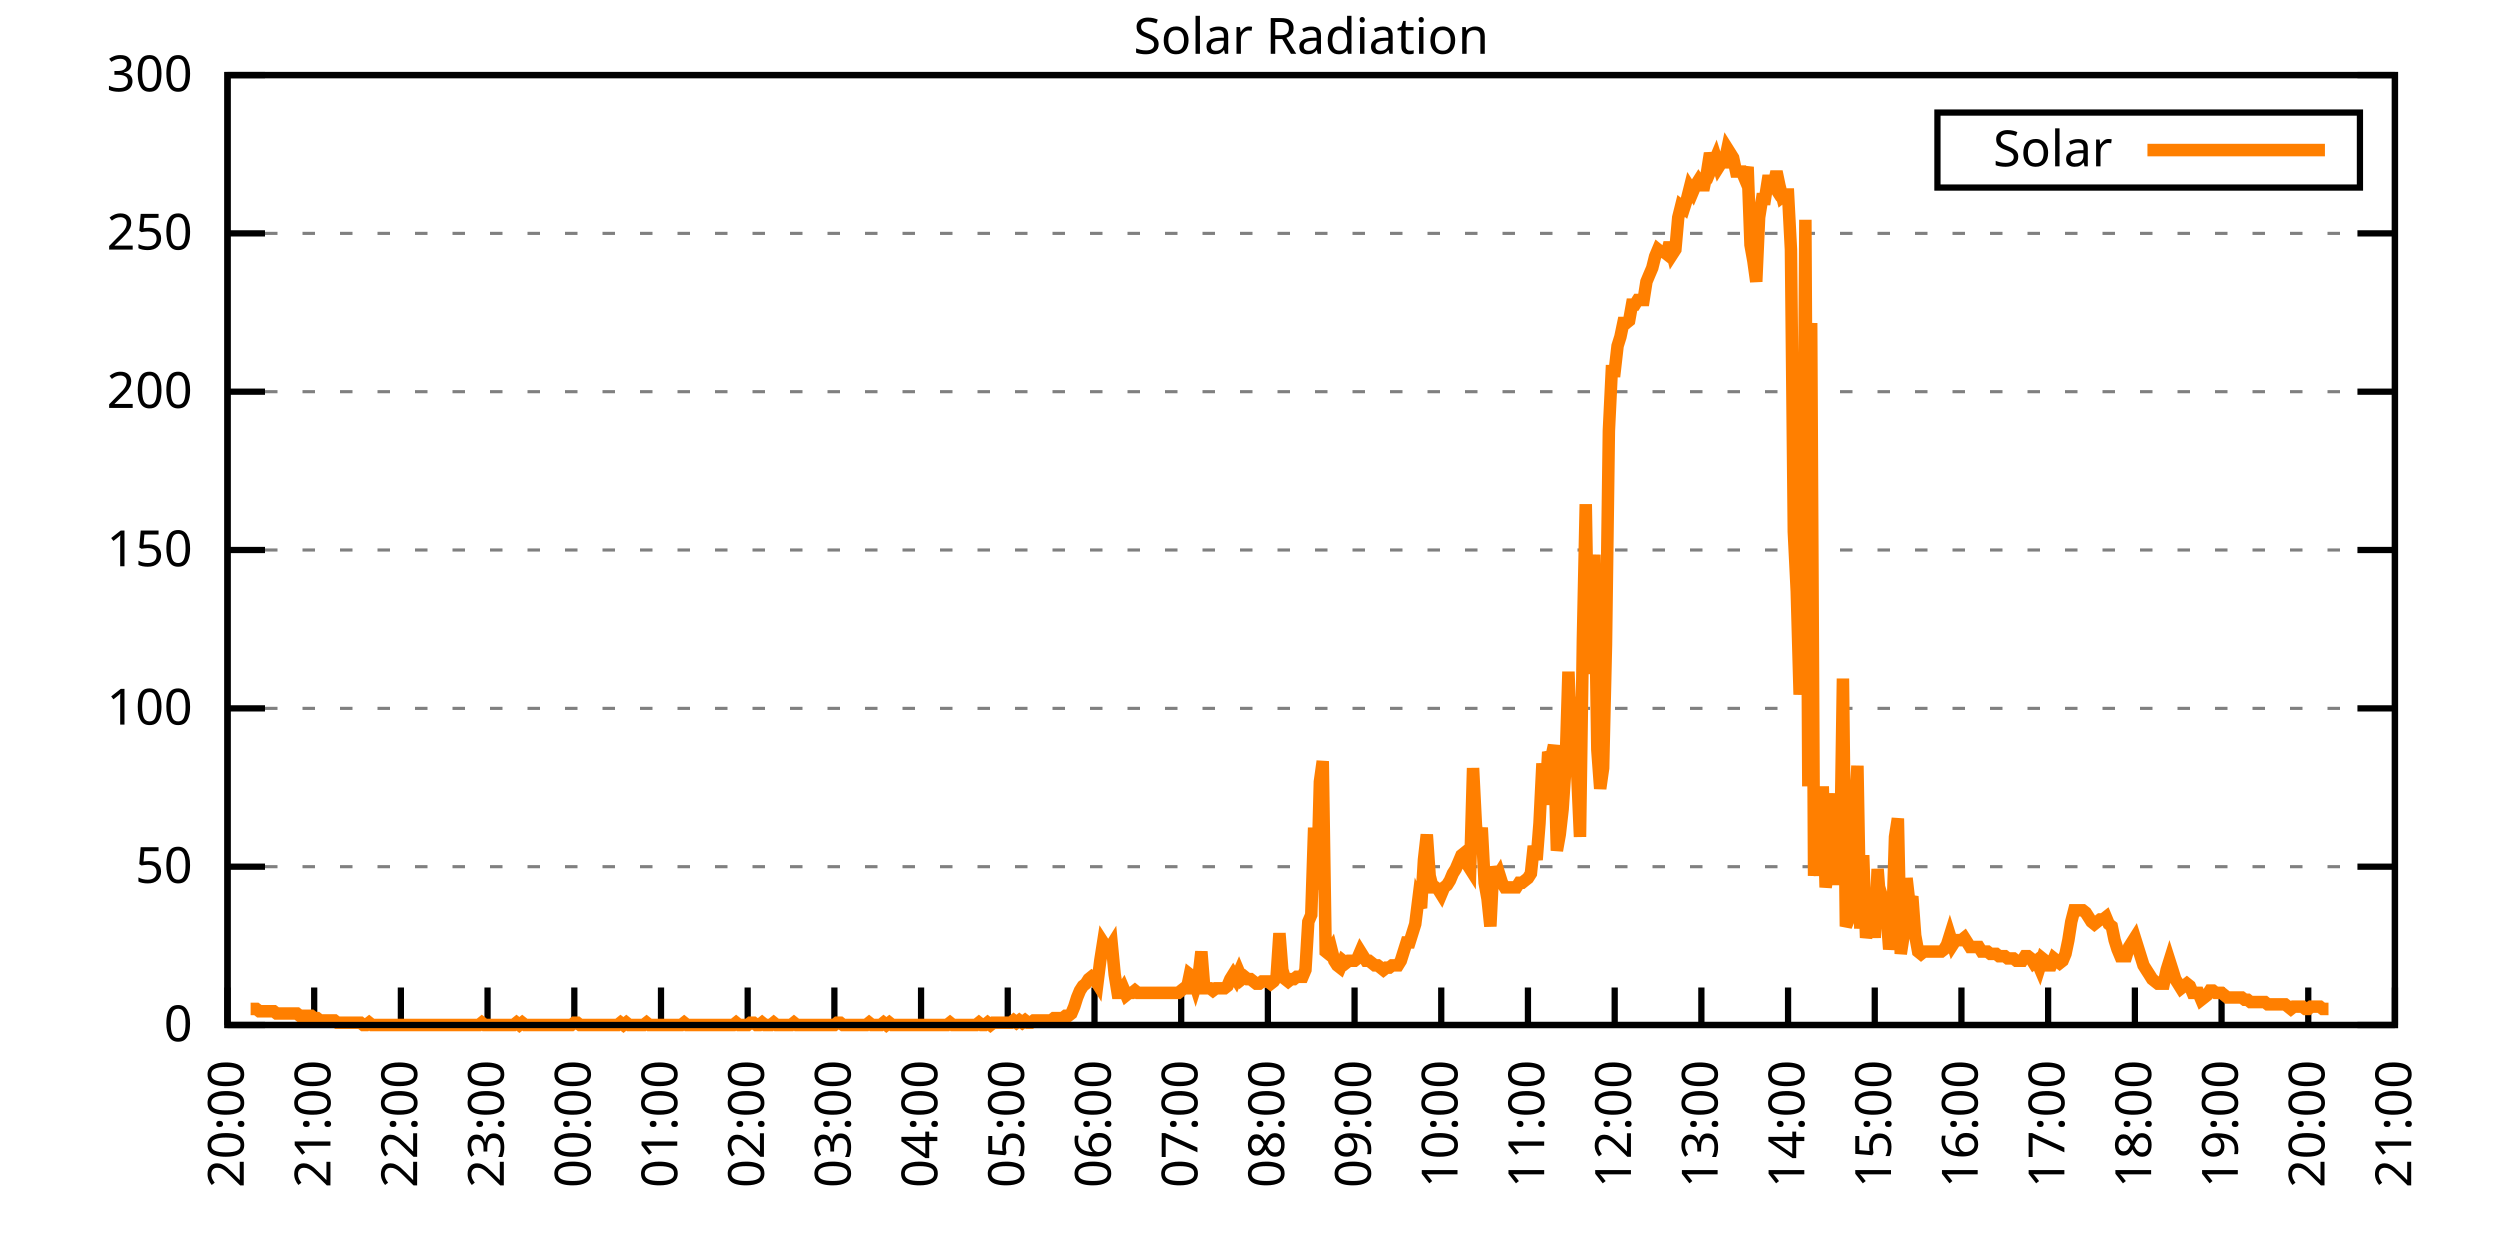
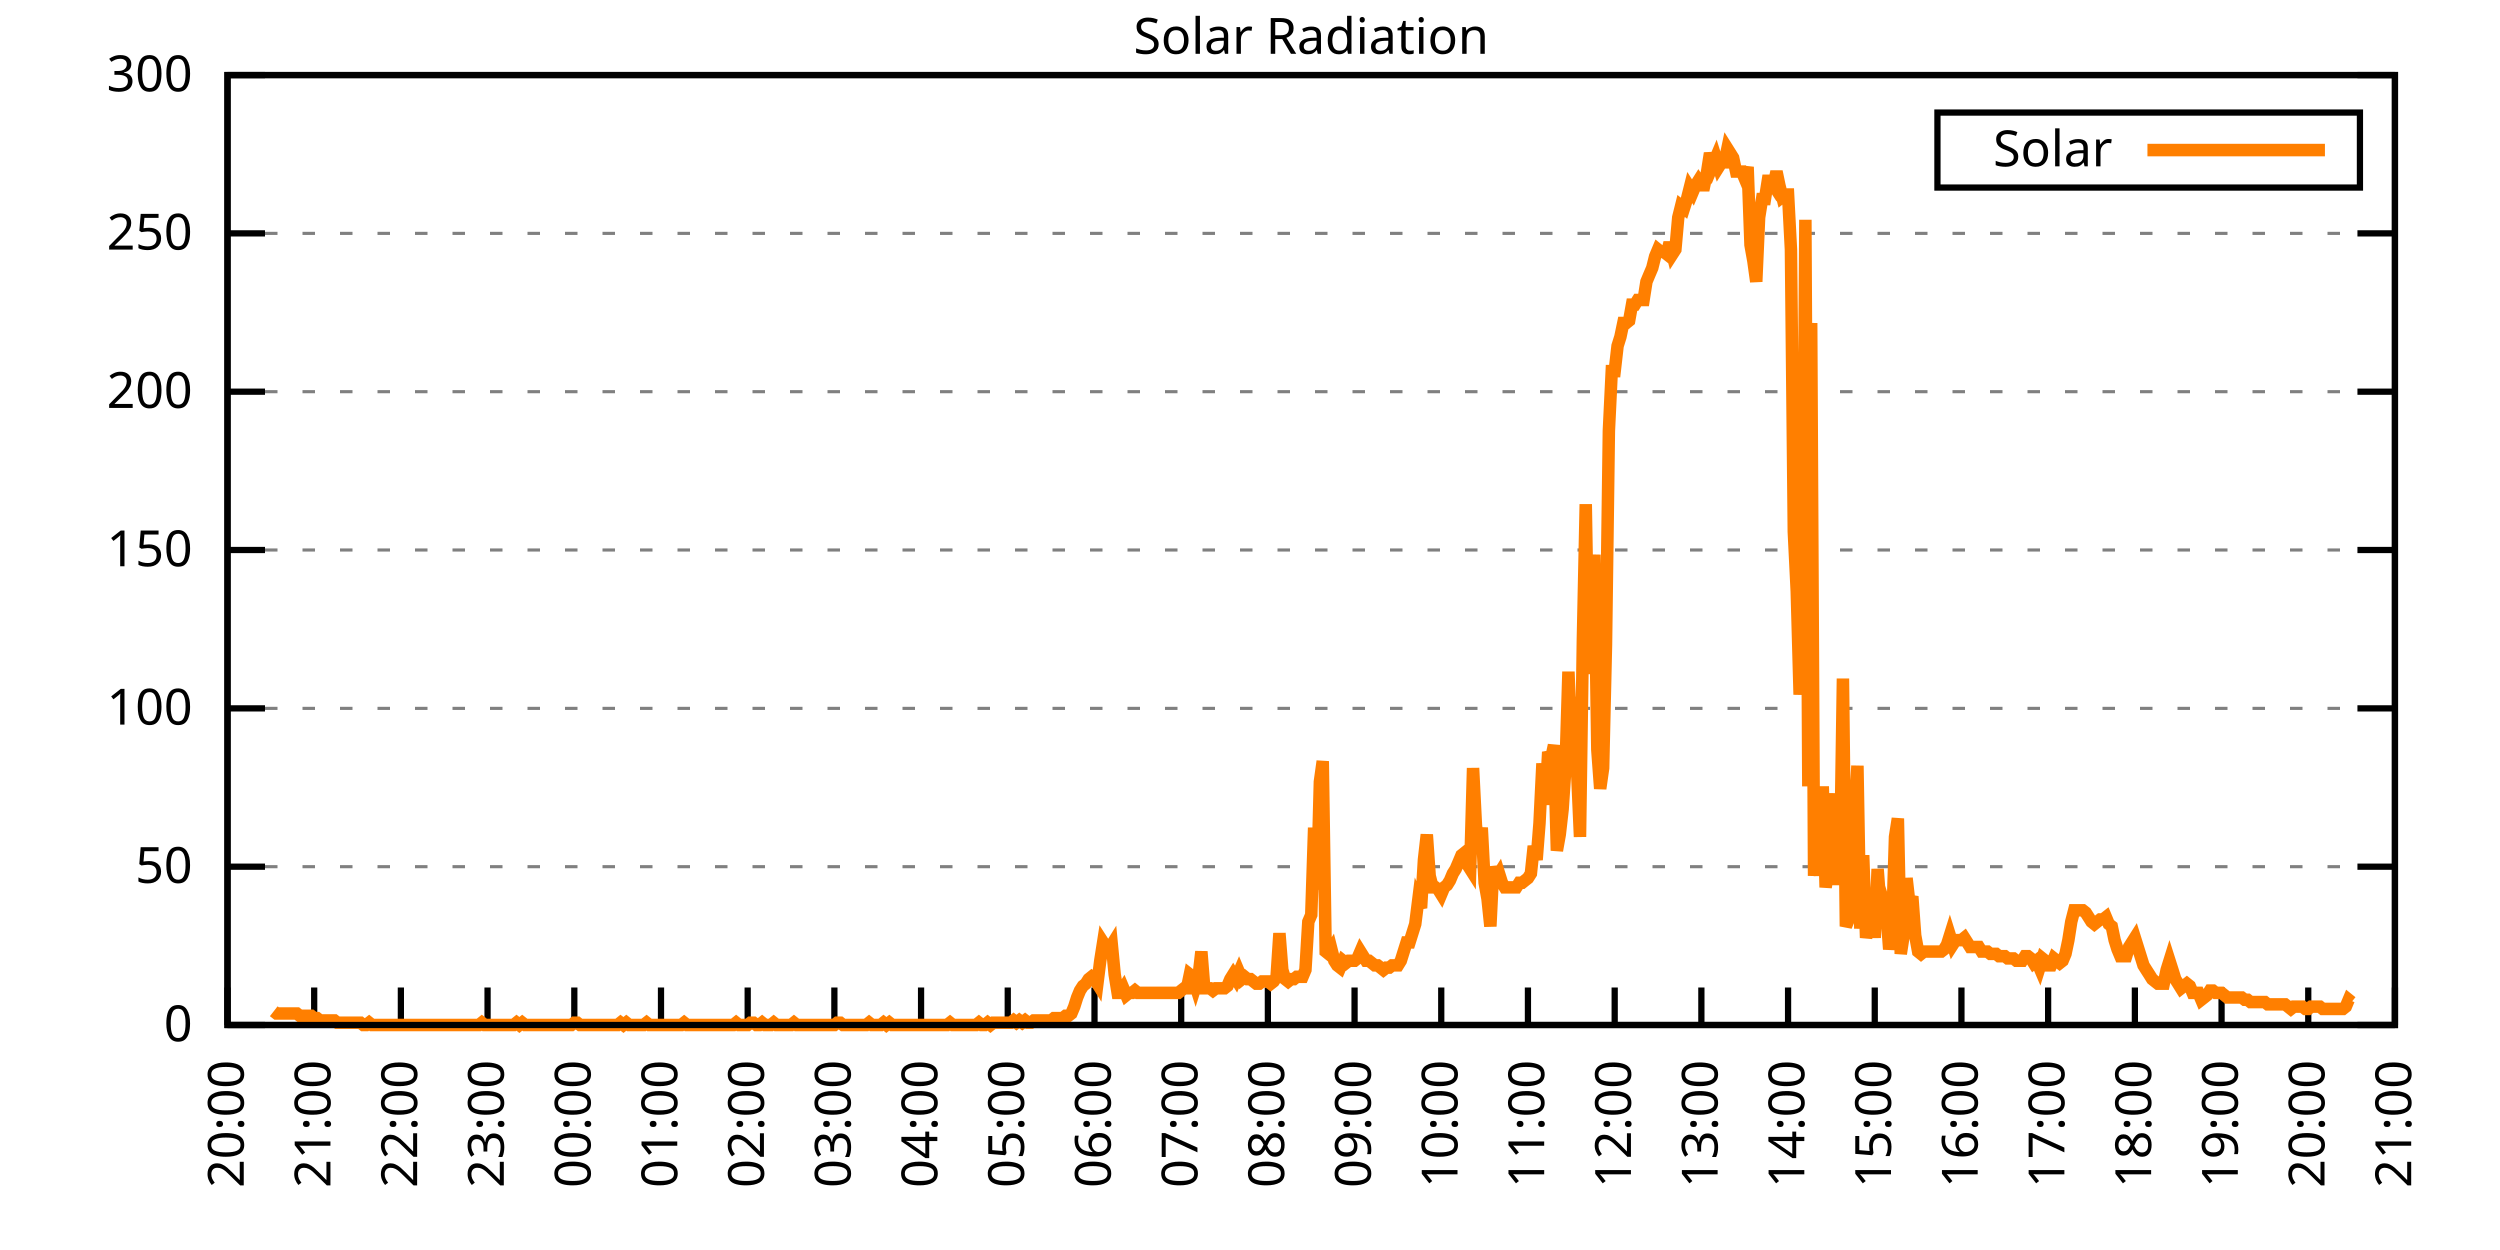
<svg xmlns="http://www.w3.org/2000/svg" xmlns:xlink="http://www.w3.org/1999/xlink" width="400" height="200" viewBox="0 0 400 200">
  <g id="gnuplot_canvas">
    <rect x="0" y="0" width="400" height="200" fill="none" />
    <defs>
      <circle id="gpDot" r="0.5" stroke-width="0.5" stroke="currentColor" />
      <path id="gpPt0" stroke-width="0.333" stroke="currentColor" d="M-1,0 h2 M0,-1 v2" />
      <path id="gpPt1" stroke-width="0.333" stroke="currentColor" d="M-1,-1 L1,1 M1,-1 L-1,1" />
      <path id="gpPt2" stroke-width="0.333" stroke="currentColor" d="M-1,0 L1,0 M0,-1 L0,1 M-1,-1 L1,1 M-1,1 L1,-1" />
      <rect id="gpPt3" stroke-width="0.333" stroke="currentColor" x="-1" y="-1" width="2" height="2" />
      <rect id="gpPt4" stroke-width="0.333" stroke="currentColor" fill="currentColor" x="-1" y="-1" width="2" height="2" />
      <circle id="gpPt5" stroke-width="0.333" stroke="currentColor" cx="0" cy="0" r="1" />
      <use xlink:href="#gpPt5" id="gpPt6" fill="currentColor" stroke="none" />
      <path id="gpPt7" stroke-width="0.333" stroke="currentColor" d="M0,-1.33 L-1.33,0.67 L1.33,0.67 z" />
      <use xlink:href="#gpPt7" id="gpPt8" fill="currentColor" stroke="none" />
      <use xlink:href="#gpPt7" id="gpPt9" stroke="currentColor" transform="rotate(180)" />
      <use xlink:href="#gpPt9" id="gpPt10" fill="currentColor" stroke="none" />
      <use xlink:href="#gpPt3" id="gpPt11" stroke="currentColor" transform="rotate(45)" />
      <use xlink:href="#gpPt11" id="gpPt12" fill="currentColor" stroke="none" />
      <path id="gpPt13" stroke-width="0.333" stroke="currentColor" d="M0,1.330 L1.265,0.411 L0.782,-1.067 L-0.782,-1.076 L-1.265,0.411 z" />
      <use xlink:href="#gpPt13" id="gpPt14" fill="currentColor" stroke="none" />
      <filter id="textbox" filterUnits="objectBoundingBox" x="0" y="0" height="1" width="1">
        <feFlood flood-color="white" flood-opacity="1" result="bgnd" />
        <feComposite in="SourceGraphic" in2="bgnd" operator="atop" />
      </filter>
      <filter id="greybox" filterUnits="objectBoundingBox" x="0" y="0" height="1" width="1">
        <feFlood flood-color="lightgrey" flood-opacity="1" result="grey" />
        <feComposite in="SourceGraphic" in2="grey" operator="atop" />
      </filter>
    </defs>
    <g fill="none" color="white" stroke="currentColor" stroke-width="1.00" stroke-linecap="butt" stroke-linejoin="miter">
</g>
    <g fill="none" color="black" stroke="currentColor" stroke-width="1.00" stroke-linecap="butt" stroke-linejoin="miter">
      <g stroke="none" shape-rendering="crispEdges">
        <polygon fill="rgb(255, 255, 255)" points="36.40,164.00 383.18,164.00 383.18,12.02 36.40,12.02 " />
      </g>
    </g>
    <g fill="none" color="black" stroke="currentColor" stroke-width="1.00" stroke-linecap="butt" stroke-linejoin="miter">
</g>
    <g fill="none" color="black" stroke="black" stroke-width="0.50" stroke-linecap="butt" stroke-linejoin="miter">
</g>
    <g fill="none" color="gray" stroke="currentColor" stroke-width="0.50" stroke-linecap="butt" stroke-linejoin="miter">
      <path stroke="gray" stroke-dasharray="2,4" class="gridline" d="M36.40,164.00 L383.19,164.00  " />
    </g>
    <g fill="none" color="gray" stroke="gray" stroke-width="1.00" stroke-linecap="butt" stroke-linejoin="miter">
</g>
    <g fill="none" color="black" stroke="currentColor" stroke-width="1.00" stroke-linecap="butt" stroke-linejoin="miter">
      <path stroke="black" d="M36.40,164.00 L42.40,164.00 M383.19,164.00 L377.19,164.00  " />
      <g transform="translate(30.80,166.60)" stroke="none" fill="black" font-family="Sans" font-size="8.00" text-anchor="end">
        <text>
          <tspan font-family="Sans"> 0</tspan>
        </text>
      </g>
    </g>
    <g fill="none" color="black" stroke="currentColor" stroke-width="1.00" stroke-linecap="butt" stroke-linejoin="miter">
</g>
    <g fill="none" color="black" stroke="black" stroke-width="0.50" stroke-linecap="butt" stroke-linejoin="miter">
</g>
    <g fill="none" color="gray" stroke="currentColor" stroke-width="0.50" stroke-linecap="butt" stroke-linejoin="miter">
      <path stroke="gray" stroke-dasharray="2,4" class="gridline" d="M36.40,138.67 L383.19,138.67  " />
    </g>
    <g fill="none" color="gray" stroke="gray" stroke-width="1.00" stroke-linecap="butt" stroke-linejoin="miter">
</g>
    <g fill="none" color="black" stroke="currentColor" stroke-width="1.00" stroke-linecap="butt" stroke-linejoin="miter">
      <path stroke="black" d="M36.40,138.67 L42.40,138.67 M383.19,138.67 L377.19,138.67  " />
      <g transform="translate(30.80,141.27)" stroke="none" fill="black" font-family="Sans" font-size="8.00" text-anchor="end">
        <text>
          <tspan font-family="Sans"> 50</tspan>
        </text>
      </g>
    </g>
    <g fill="none" color="black" stroke="currentColor" stroke-width="1.00" stroke-linecap="butt" stroke-linejoin="miter">
</g>
    <g fill="none" color="black" stroke="black" stroke-width="0.50" stroke-linecap="butt" stroke-linejoin="miter">
</g>
    <g fill="none" color="gray" stroke="currentColor" stroke-width="0.50" stroke-linecap="butt" stroke-linejoin="miter">
      <path stroke="gray" stroke-dasharray="2,4" class="gridline" d="M36.40,113.34 L383.19,113.34  " />
    </g>
    <g fill="none" color="gray" stroke="gray" stroke-width="1.00" stroke-linecap="butt" stroke-linejoin="miter">
</g>
    <g fill="none" color="black" stroke="currentColor" stroke-width="1.00" stroke-linecap="butt" stroke-linejoin="miter">
      <path stroke="black" d="M36.40,113.34 L42.40,113.34 M383.19,113.34 L377.19,113.34  " />
      <g transform="translate(30.80,115.94)" stroke="none" fill="black" font-family="Sans" font-size="8.00" text-anchor="end">
        <text>
          <tspan font-family="Sans"> 100</tspan>
        </text>
      </g>
    </g>
    <g fill="none" color="black" stroke="currentColor" stroke-width="1.00" stroke-linecap="butt" stroke-linejoin="miter">
</g>
    <g fill="none" color="black" stroke="black" stroke-width="0.50" stroke-linecap="butt" stroke-linejoin="miter">
</g>
    <g fill="none" color="gray" stroke="currentColor" stroke-width="0.50" stroke-linecap="butt" stroke-linejoin="miter">
      <path stroke="gray" stroke-dasharray="2,4" class="gridline" d="M36.40,88.00 L383.19,88.00  " />
    </g>
    <g fill="none" color="gray" stroke="gray" stroke-width="1.00" stroke-linecap="butt" stroke-linejoin="miter">
</g>
    <g fill="none" color="black" stroke="currentColor" stroke-width="1.00" stroke-linecap="butt" stroke-linejoin="miter">
      <path stroke="black" d="M36.40,88.00 L42.40,88.00 M383.19,88.00 L377.19,88.00  " />
      <g transform="translate(30.80,90.60)" stroke="none" fill="black" font-family="Sans" font-size="8.00" text-anchor="end">
        <text>
          <tspan font-family="Sans"> 150</tspan>
        </text>
      </g>
    </g>
    <g fill="none" color="black" stroke="currentColor" stroke-width="1.00" stroke-linecap="butt" stroke-linejoin="miter">
</g>
    <g fill="none" color="black" stroke="black" stroke-width="0.50" stroke-linecap="butt" stroke-linejoin="miter">
</g>
    <g fill="none" color="gray" stroke="currentColor" stroke-width="0.50" stroke-linecap="butt" stroke-linejoin="miter">
      <path stroke="gray" stroke-dasharray="2,4" class="gridline" d="M36.40,62.67 L383.19,62.67  " />
    </g>
    <g fill="none" color="gray" stroke="gray" stroke-width="1.00" stroke-linecap="butt" stroke-linejoin="miter">
</g>
    <g fill="none" color="black" stroke="currentColor" stroke-width="1.00" stroke-linecap="butt" stroke-linejoin="miter">
      <path stroke="black" d="M36.40,62.67 L42.40,62.67 M383.19,62.67 L377.19,62.67  " />
      <g transform="translate(30.80,65.27)" stroke="none" fill="black" font-family="Sans" font-size="8.00" text-anchor="end">
        <text>
          <tspan font-family="Sans"> 200</tspan>
        </text>
      </g>
    </g>
    <g fill="none" color="black" stroke="currentColor" stroke-width="1.00" stroke-linecap="butt" stroke-linejoin="miter">
</g>
    <g fill="none" color="black" stroke="black" stroke-width="0.50" stroke-linecap="butt" stroke-linejoin="miter">
</g>
    <g fill="none" color="gray" stroke="currentColor" stroke-width="0.50" stroke-linecap="butt" stroke-linejoin="miter">
      <path stroke="gray" stroke-dasharray="2,4" class="gridline" d="M36.40,37.34 L383.19,37.34  " />
    </g>
    <g fill="none" color="gray" stroke="gray" stroke-width="1.00" stroke-linecap="butt" stroke-linejoin="miter">
</g>
    <g fill="none" color="black" stroke="currentColor" stroke-width="1.00" stroke-linecap="butt" stroke-linejoin="miter">
      <path stroke="black" d="M36.40,37.34 L42.40,37.34 M383.19,37.34 L377.19,37.34  " />
      <g transform="translate(30.80,39.94)" stroke="none" fill="black" font-family="Sans" font-size="8.00" text-anchor="end">
        <text>
          <tspan font-family="Sans"> 250</tspan>
        </text>
      </g>
    </g>
    <g fill="none" color="black" stroke="currentColor" stroke-width="1.00" stroke-linecap="butt" stroke-linejoin="miter">
</g>
    <g fill="none" color="black" stroke="black" stroke-width="0.50" stroke-linecap="butt" stroke-linejoin="miter">
</g>
    <g fill="none" color="gray" stroke="currentColor" stroke-width="0.50" stroke-linecap="butt" stroke-linejoin="miter">
      <path stroke="gray" stroke-dasharray="2,4" class="gridline" d="M36.40,12.01 L383.19,12.01  " />
    </g>
    <g fill="none" color="gray" stroke="gray" stroke-width="1.00" stroke-linecap="butt" stroke-linejoin="miter">
</g>
    <g fill="none" color="black" stroke="currentColor" stroke-width="1.00" stroke-linecap="butt" stroke-linejoin="miter">
      <path stroke="black" d="M36.40,12.01 L42.40,12.01 M383.19,12.01 L377.19,12.01  " />
      <g transform="translate(30.80,14.61)" stroke="none" fill="black" font-family="Sans" font-size="8.00" text-anchor="end">
        <text>
          <tspan font-family="Sans"> 300</tspan>
        </text>
      </g>
    </g>
    <g fill="none" color="black" stroke="currentColor" stroke-width="1.00" stroke-linecap="butt" stroke-linejoin="miter">
      <path stroke="black" d="M36.40,164.00 L36.40,158.00  " />
      <g transform="translate(39.00,169.60) rotate(270.00)" stroke="none" fill="black" font-family="Sans" font-size="8.00" text-anchor="end">
        <text>
          <tspan font-family="Sans">20:00</tspan>
        </text>
      </g>
    </g>
    <g fill="none" color="black" stroke="currentColor" stroke-width="1.00" stroke-linecap="butt" stroke-linejoin="miter">
      <path stroke="black" d="M50.27,164.00 L50.27,158.00  " />
      <g transform="translate(52.87,169.60) rotate(270.00)" stroke="none" fill="black" font-family="Sans" font-size="8.00" text-anchor="end">
        <text>
          <tspan font-family="Sans">21:00</tspan>
        </text>
      </g>
    </g>
    <g fill="none" color="black" stroke="currentColor" stroke-width="1.00" stroke-linecap="butt" stroke-linejoin="miter">
      <path stroke="black" d="M64.14,164.00 L64.14,158.00  " />
      <g transform="translate(66.74,169.60) rotate(270.00)" stroke="none" fill="black" font-family="Sans" font-size="8.00" text-anchor="end">
        <text>
          <tspan font-family="Sans">22:00</tspan>
        </text>
      </g>
    </g>
    <g fill="none" color="black" stroke="currentColor" stroke-width="1.00" stroke-linecap="butt" stroke-linejoin="miter">
      <path stroke="black" d="M78.01,164.00 L78.01,158.00  " />
      <g transform="translate(80.61,169.60) rotate(270.00)" stroke="none" fill="black" font-family="Sans" font-size="8.00" text-anchor="end">
        <text>
          <tspan font-family="Sans">23:00</tspan>
        </text>
      </g>
    </g>
    <g fill="none" color="black" stroke="currentColor" stroke-width="1.00" stroke-linecap="butt" stroke-linejoin="miter">
      <path stroke="black" d="M91.89,164.00 L91.89,158.00  " />
      <g transform="translate(94.49,169.60) rotate(270.00)" stroke="none" fill="black" font-family="Sans" font-size="8.00" text-anchor="end">
        <text>
          <tspan font-family="Sans">00:00</tspan>
        </text>
      </g>
    </g>
    <g fill="none" color="black" stroke="currentColor" stroke-width="1.00" stroke-linecap="butt" stroke-linejoin="miter">
      <path stroke="black" d="M105.76,164.00 L105.76,158.00  " />
      <g transform="translate(108.36,169.60) rotate(270.00)" stroke="none" fill="black" font-family="Sans" font-size="8.00" text-anchor="end">
        <text>
          <tspan font-family="Sans">01:00</tspan>
        </text>
      </g>
    </g>
    <g fill="none" color="black" stroke="currentColor" stroke-width="1.00" stroke-linecap="butt" stroke-linejoin="miter">
      <path stroke="black" d="M119.63,164.00 L119.63,158.00  " />
      <g transform="translate(122.23,169.60) rotate(270.00)" stroke="none" fill="black" font-family="Sans" font-size="8.00" text-anchor="end">
        <text>
          <tspan font-family="Sans">02:00</tspan>
        </text>
      </g>
    </g>
    <g fill="none" color="black" stroke="currentColor" stroke-width="1.00" stroke-linecap="butt" stroke-linejoin="miter">
      <path stroke="black" d="M133.50,164.00 L133.50,158.00  " />
      <g transform="translate(136.10,169.60) rotate(270.00)" stroke="none" fill="black" font-family="Sans" font-size="8.00" text-anchor="end">
        <text>
          <tspan font-family="Sans">03:00</tspan>
        </text>
      </g>
    </g>
    <g fill="none" color="black" stroke="currentColor" stroke-width="1.00" stroke-linecap="butt" stroke-linejoin="miter">
      <path stroke="black" d="M147.37,164.00 L147.37,158.00  " />
      <g transform="translate(149.97,169.60) rotate(270.00)" stroke="none" fill="black" font-family="Sans" font-size="8.00" text-anchor="end">
        <text>
          <tspan font-family="Sans">04:00</tspan>
        </text>
      </g>
    </g>
    <g fill="none" color="black" stroke="currentColor" stroke-width="1.00" stroke-linecap="butt" stroke-linejoin="miter">
      <path stroke="black" d="M161.24,164.00 L161.24,158.00  " />
      <g transform="translate(163.84,169.60) rotate(270.00)" stroke="none" fill="black" font-family="Sans" font-size="8.00" text-anchor="end">
        <text>
          <tspan font-family="Sans">05:00</tspan>
        </text>
      </g>
    </g>
    <g fill="none" color="black" stroke="currentColor" stroke-width="1.00" stroke-linecap="butt" stroke-linejoin="miter">
      <path stroke="black" d="M175.12,164.00 L175.12,158.00  " />
      <g transform="translate(177.72,169.60) rotate(270.00)" stroke="none" fill="black" font-family="Sans" font-size="8.00" text-anchor="end">
        <text>
          <tspan font-family="Sans">06:00</tspan>
        </text>
      </g>
    </g>
    <g fill="none" color="black" stroke="currentColor" stroke-width="1.00" stroke-linecap="butt" stroke-linejoin="miter">
      <path stroke="black" d="M188.99,164.00 L188.99,158.00  " />
      <g transform="translate(191.59,169.60) rotate(270.00)" stroke="none" fill="black" font-family="Sans" font-size="8.00" text-anchor="end">
        <text>
          <tspan font-family="Sans">07:00</tspan>
        </text>
      </g>
    </g>
    <g fill="none" color="black" stroke="currentColor" stroke-width="1.00" stroke-linecap="butt" stroke-linejoin="miter">
      <path stroke="black" d="M202.86,164.00 L202.86,158.00  " />
      <g transform="translate(205.46,169.60) rotate(270.00)" stroke="none" fill="black" font-family="Sans" font-size="8.00" text-anchor="end">
        <text>
          <tspan font-family="Sans">08:00</tspan>
        </text>
      </g>
    </g>
    <g fill="none" color="black" stroke="currentColor" stroke-width="1.00" stroke-linecap="butt" stroke-linejoin="miter">
      <path stroke="black" d="M216.73,164.00 L216.73,158.00  " />
      <g transform="translate(219.33,169.60) rotate(270.00)" stroke="none" fill="black" font-family="Sans" font-size="8.00" text-anchor="end">
        <text>
          <tspan font-family="Sans">09:00</tspan>
        </text>
      </g>
    </g>
    <g fill="none" color="black" stroke="currentColor" stroke-width="1.00" stroke-linecap="butt" stroke-linejoin="miter">
      <path stroke="black" d="M230.60,164.00 L230.60,158.00  " />
      <g transform="translate(233.20,169.60) rotate(270.00)" stroke="none" fill="black" font-family="Sans" font-size="8.00" text-anchor="end">
        <text>
          <tspan font-family="Sans">10:00</tspan>
        </text>
      </g>
    </g>
    <g fill="none" color="black" stroke="currentColor" stroke-width="1.00" stroke-linecap="butt" stroke-linejoin="miter">
      <path stroke="black" d="M244.47,164.00 L244.47,158.00  " />
      <g transform="translate(247.07,169.60) rotate(270.00)" stroke="none" fill="black" font-family="Sans" font-size="8.00" text-anchor="end">
        <text>
          <tspan font-family="Sans">11:00</tspan>
        </text>
      </g>
    </g>
    <g fill="none" color="black" stroke="currentColor" stroke-width="1.00" stroke-linecap="butt" stroke-linejoin="miter">
      <path stroke="black" d="M258.35,164.00 L258.35,158.00  " />
      <g transform="translate(260.95,169.60) rotate(270.00)" stroke="none" fill="black" font-family="Sans" font-size="8.00" text-anchor="end">
        <text>
          <tspan font-family="Sans">12:00</tspan>
        </text>
      </g>
    </g>
    <g fill="none" color="black" stroke="currentColor" stroke-width="1.00" stroke-linecap="butt" stroke-linejoin="miter">
      <path stroke="black" d="M272.22,164.00 L272.22,158.00  " />
      <g transform="translate(274.82,169.60) rotate(270.00)" stroke="none" fill="black" font-family="Sans" font-size="8.00" text-anchor="end">
        <text>
          <tspan font-family="Sans">13:00</tspan>
        </text>
      </g>
    </g>
    <g fill="none" color="black" stroke="currentColor" stroke-width="1.00" stroke-linecap="butt" stroke-linejoin="miter">
      <path stroke="black" d="M286.09,164.00 L286.09,158.00  " />
      <g transform="translate(288.69,169.60) rotate(270.00)" stroke="none" fill="black" font-family="Sans" font-size="8.00" text-anchor="end">
        <text>
          <tspan font-family="Sans">14:00</tspan>
        </text>
      </g>
    </g>
    <g fill="none" color="black" stroke="currentColor" stroke-width="1.00" stroke-linecap="butt" stroke-linejoin="miter">
      <path stroke="black" d="M299.96,164.00 L299.96,158.00  " />
      <g transform="translate(302.56,169.60) rotate(270.00)" stroke="none" fill="black" font-family="Sans" font-size="8.00" text-anchor="end">
        <text>
          <tspan font-family="Sans">15:00</tspan>
        </text>
      </g>
    </g>
    <g fill="none" color="black" stroke="currentColor" stroke-width="1.00" stroke-linecap="butt" stroke-linejoin="miter">
      <path stroke="black" d="M313.83,164.00 L313.83,158.00  " />
      <g transform="translate(316.43,169.60) rotate(270.00)" stroke="none" fill="black" font-family="Sans" font-size="8.00" text-anchor="end">
        <text>
          <tspan font-family="Sans">16:00</tspan>
        </text>
      </g>
    </g>
    <g fill="none" color="black" stroke="currentColor" stroke-width="1.00" stroke-linecap="butt" stroke-linejoin="miter">
      <path stroke="black" d="M327.70,164.00 L327.70,158.00  " />
      <g transform="translate(330.30,169.60) rotate(270.00)" stroke="none" fill="black" font-family="Sans" font-size="8.00" text-anchor="end">
        <text>
          <tspan font-family="Sans">17:00</tspan>
        </text>
      </g>
    </g>
    <g fill="none" color="black" stroke="currentColor" stroke-width="1.00" stroke-linecap="butt" stroke-linejoin="miter">
      <path stroke="black" d="M341.58,164.00 L341.58,158.00  " />
      <g transform="translate(344.18,169.60) rotate(270.00)" stroke="none" fill="black" font-family="Sans" font-size="8.00" text-anchor="end">
        <text>
          <tspan font-family="Sans">18:00</tspan>
        </text>
      </g>
    </g>
    <g fill="none" color="black" stroke="currentColor" stroke-width="1.00" stroke-linecap="butt" stroke-linejoin="miter">
      <path stroke="black" d="M355.45,164.00 L355.45,158.00  " />
      <g transform="translate(358.05,169.60) rotate(270.00)" stroke="none" fill="black" font-family="Sans" font-size="8.00" text-anchor="end">
        <text>
          <tspan font-family="Sans">19:00</tspan>
        </text>
      </g>
    </g>
    <g fill="none" color="black" stroke="currentColor" stroke-width="1.00" stroke-linecap="butt" stroke-linejoin="miter">
      <path stroke="black" d="M369.32,164.00 L369.32,158.00  " />
      <g transform="translate(371.92,169.60) rotate(270.00)" stroke="none" fill="black" font-family="Sans" font-size="8.00" text-anchor="end">
        <text>
          <tspan font-family="Sans">20:00</tspan>
        </text>
      </g>
    </g>
    <g fill="none" color="black" stroke="currentColor" stroke-width="1.00" stroke-linecap="butt" stroke-linejoin="miter">
      <path stroke="black" d="M383.19,164.00 L383.19,158.00  " />
      <g transform="translate(385.79,169.60) rotate(270.00)" stroke="none" fill="black" font-family="Sans" font-size="8.00" text-anchor="end">
        <text>
          <tspan font-family="Sans">21:00</tspan>
        </text>
      </g>
    </g>
    <g fill="none" color="black" stroke="currentColor" stroke-width="1.00" stroke-linecap="butt" stroke-linejoin="miter">
</g>
    <g fill="none" color="black" stroke="currentColor" stroke-width="1.00" stroke-linecap="butt" stroke-linejoin="miter">
      <path stroke="black" d="M36.40,12.01 L36.40,164.00 L383.19,164.00 L383.19,12.01 L36.40,12.01 Z  " />
    </g>
    <g fill="none" color="black" stroke="currentColor" stroke-width="1.00" stroke-linecap="butt" stroke-linejoin="miter">
</g>
    <g fill="none" color="black" stroke="currentColor" stroke-width="1.00" stroke-linecap="butt" stroke-linejoin="miter">
      <path stroke="black" d="M309.99,30.01 L309.99,18.01 L377.59,18.01 L377.59,30.01 L309.99,30.01 Z  " />
    </g>
    <g id="Solar_Radiation_plot_1">
      <g fill="none" color="white" stroke="black" stroke-width="2.00" stroke-linecap="butt" stroke-linejoin="miter">
</g>
      <g fill="none" color="black" stroke="currentColor" stroke-width="2.00" stroke-linecap="butt" stroke-linejoin="miter">
        <g transform="translate(337.99,26.61)" stroke="none" fill="black" font-family="Sans" font-size="8.00" text-anchor="end">
          <text>
            <tspan font-family="Sans">Solar</tspan>
          </text>
        </g>
      </g>
      <g fill="none" color="black" stroke="currentColor" stroke-width="2.00" stroke-linecap="butt" stroke-linejoin="miter">
-         <path stroke="rgb(255, 127,   0)" d="M343.59,24.01 L371.99,24.01 M40.10,161.43 L40.56,161.43 L41.02,161.43 L41.49,161.80 L41.95,161.80 L42.41,161.80   L42.87,161.80 L43.34,161.80 L43.80,161.80 L44.26,162.16 L44.72,162.16 L45.19,162.16 L45.65,162.16 L46.11,162.16   L46.57,162.16 L47.03,162.16 L47.50,162.16 L47.96,162.53 L48.42,162.53 L48.88,162.53 L49.35,162.53 L49.81,162.53   L50.27,162.90 L50.73,162.90 L51.20,163.27 L51.66,163.27 L52.12,163.27 L52.58,163.27 L53.05,163.27 L53.51,163.27   L53.97,163.63 L54.43,163.63 L54.90,163.63 L55.36,163.63 L55.82,163.63 L56.28,163.63 L56.75,163.63 L57.21,163.63   L57.67,163.63 L58.13,164.00 L58.59,164.00 L59.06,163.63 L59.52,164.00 L59.98,164.00 L60.44,164.00 L60.91,164.00   L61.37,164.00 L61.83,164.00 L62.29,164.00 L62.76,164.00 L63.22,164.00 L63.68,164.00 L64.14,164.00 L64.61,164.00   L65.07,164.00 L65.53,164.00 L65.99,164.00 L66.46,164.00 L66.92,164.00 L67.38,164.00 L67.84,164.00 L68.30,164.00   L68.77,164.00 L69.23,164.00 L69.69,164.00 L70.15,164.00 L70.62,164.00 L71.08,164.00 L71.54,164.00 L72.00,164.00   L72.47,164.00 L72.93,164.00 L73.39,164.00 L73.85,164.00 L74.32,164.00 L74.78,164.00 L75.24,164.00 L75.70,164.00   L76.17,164.00 L76.63,164.00 L77.09,163.63 L77.55,164.00 L78.01,164.00 L78.48,164.00 L78.94,164.00 L79.40,164.00   L79.86,164.00 L80.33,164.00 L80.79,164.00 L81.25,164.00 L81.71,164.00 L82.18,164.00 L82.64,163.63 L83.10,164.00   L83.56,163.63 L84.03,164.00 L84.49,164.00 L84.95,164.00 L85.41,164.00 L85.88,164.00 L86.34,164.00 L86.80,164.00   L87.26,164.00 L87.72,164.00 L88.19,164.00 L88.65,164.00 L89.11,164.00 L89.57,164.00 L90.04,164.00 L90.50,164.00   L90.96,164.00 L91.42,164.00 L91.89,163.63 L92.35,163.63 L92.81,164.00 L93.27,164.00 L93.74,164.00 L94.20,164.00   L94.66,164.00 L95.12,164.00 L95.59,164.00 L96.05,164.00 L96.51,164.00 L96.97,164.00 L97.44,164.00 L97.90,164.00   L98.36,164.00 L98.82,164.00 L99.28,163.63 L99.75,164.00 L100.21,163.63 L100.67,164.00 L101.13,164.00 L101.60,164.00   L102.06,164.00 L102.52,164.00 L102.98,164.00 L103.45,163.63 L103.91,164.00 L104.37,164.00 L104.83,164.00 L105.30,164.00   L105.76,164.00 L106.22,164.00 L106.68,164.00 L107.15,164.00 L107.61,164.00 L108.07,164.00 L108.53,164.00 L108.99,164.00   L109.46,163.63 L109.92,164.00 L110.38,164.00 L110.84,164.00 L111.31,164.00 L111.77,164.00 L112.23,164.00 L112.69,164.00   L113.16,164.00 L113.62,164.00 L114.08,164.00 L114.54,164.00 L115.01,164.00 L115.47,164.00 L115.93,164.00 L116.39,164.00   L116.86,164.00 L117.32,164.00 L117.78,163.63 L118.24,164.00 L118.70,164.00 L119.17,164.00 L119.63,164.00 L120.09,163.63   L120.55,163.63 L121.02,164.00 L121.48,164.00 L121.94,163.63 L122.40,164.00 L122.87,164.00 L123.33,164.00 L123.79,163.63   L124.25,164.00 L124.72,164.00 L125.18,164.00 L125.64,164.00 L126.10,164.00 L126.57,164.00 L127.03,163.63 L127.49,164.00   L127.95,164.00 L128.41,164.00 L128.88,164.00 L129.34,164.00 L129.80,164.00 L130.26,164.00 L130.73,164.00 L131.19,164.00   L131.65,164.00 L132.11,164.00 L132.58,164.00 L133.04,164.00 L133.50,164.00 L133.96,163.63 L134.43,163.63 L134.89,164.00   L135.35,164.00 L135.81,164.00 L136.28,164.00 L136.74,164.00 L137.20,164.00 L137.66,164.00 L138.13,164.00 L138.59,164.00   L139.05,163.63 L139.51,164.00 L139.97,164.00 L140.44,164.00 L140.90,164.00 L141.36,163.63 L141.82,164.00 L142.29,163.63   L142.75,164.00 L143.21,164.00 L143.67,164.00 L144.14,164.00 L144.60,164.00 L145.06,164.00 L145.52,164.00 L145.99,164.00   L146.45,164.00 L146.91,164.00 L147.37,164.00 L147.84,164.00 L148.30,164.00 L148.76,164.00 L149.22,164.00 L149.68,164.00   L150.15,164.00 L150.61,164.00 L151.07,164.00 L151.53,164.00 L152.00,163.63 L152.46,164.00 L152.92,164.00 L153.38,164.00   L153.85,164.00 L154.31,164.00 L154.77,164.00 L155.23,164.00 L155.70,164.00 L156.16,164.00 L156.62,163.63 L157.08,164.00   L157.55,164.00 L158.01,163.63 L158.47,164.00 L158.93,163.63 L159.39,163.63 L159.86,163.63 L160.32,163.63 L160.78,163.63   L161.24,163.63 L161.71,163.63 L162.17,163.27 L162.63,163.63 L163.09,163.27 L163.56,163.63 L164.02,163.27 L164.48,163.63   L164.94,163.63 L165.41,163.27 L165.87,163.27 L166.33,163.27 L166.79,163.27 L167.26,163.27 L167.72,163.27 L168.18,163.27   L168.64,162.90 L169.10,162.90 L169.57,162.90 L170.03,162.90 L170.49,162.53 L170.95,162.53 L171.42,162.16 L171.88,161.06   L172.34,159.60 L172.80,158.49 L173.27,157.76 L173.73,157.39 L174.19,156.66 L174.65,156.29 L175.12,156.66 L175.58,157.39   L176.04,153.72 L176.50,150.79 L176.97,151.52 L177.43,151.89 L177.89,151.15 L178.35,155.92 L178.82,158.86 L179.28,158.86   L179.74,158.13 L180.20,159.23 L180.66,158.86 L181.13,158.86 L181.59,158.49 L182.05,158.86 L182.51,158.86 L182.98,158.86   L183.44,158.86 L183.90,158.86 L184.36,158.86 L184.83,158.86 L185.29,158.86 L185.75,158.86 L186.21,158.86 L186.68,158.86   L187.14,158.86 L187.60,158.86 L188.06,158.86 L188.53,158.86 L188.99,158.49 L189.45,158.13 L189.91,158.13 L190.37,155.92   L190.84,156.29 L191.30,157.76 L191.76,156.29 L192.22,152.25 L192.69,158.13 L193.15,158.13 L193.61,158.13 L194.07,158.49   L194.54,158.13 L195.00,158.13 L195.46,158.13 L195.92,158.13 L196.39,157.76 L196.85,156.66 L197.31,155.92 L197.77,156.66   L198.24,155.56 L198.70,156.66 L199.16,156.29 L199.62,156.66 L200.08,156.66 L200.55,157.03 L201.01,157.39 L201.47,157.39   L201.93,157.03 L202.40,157.03 L202.86,157.03 L203.32,157.39 L203.78,157.03 L204.25,156.29 L204.71,149.32 L205.17,155.19   L205.63,156.66 L206.10,157.03 L206.56,156.66 L207.02,156.66 L207.48,156.29 L207.95,156.29 L208.41,156.29 L208.87,155.19   L209.33,147.48 L209.80,146.38 L210.26,132.43 L210.72,142.34 L211.18,125.09 L211.64,121.79 L212.11,152.25 L212.57,152.62   L213.03,151.89 L213.49,153.72 L213.96,154.46 L214.42,154.82 L214.88,153.72 L215.34,154.09 L215.81,153.72 L216.27,153.72   L216.73,153.72 L217.19,153.35 L217.66,152.25 L218.12,152.99 L218.58,153.72 L219.04,153.72 L219.51,154.09 L219.97,154.46   L220.43,154.46 L220.89,154.82 L221.35,155.19 L221.82,154.82 L222.28,154.82 L222.74,154.46 L223.20,154.46 L223.67,154.46   L224.13,153.72 L224.59,152.25 L225.05,150.79 L225.52,150.79 L225.98,149.32 L226.44,147.85 L226.90,144.18 L227.37,145.28   L227.83,137.57 L228.29,133.53 L228.75,140.14 L229.22,141.98 L229.68,141.98 L230.14,142.34 L230.60,143.08 L231.06,141.98   L231.53,141.61 L231.99,140.87 L232.45,139.77 L232.91,139.04 L233.38,137.94 L233.84,136.84 L234.30,136.47 L234.76,138.30   L235.23,139.04 L235.69,122.89 L236.15,132.06 L236.61,136.10 L237.08,132.43 L237.54,141.24 L238.00,143.81 L238.46,148.22   L238.93,138.67 L239.39,140.51 L239.85,139.77 L240.31,141.24 L240.77,141.98 L241.24,141.98 L241.70,141.98 L242.16,141.98   L242.62,141.98 L243.09,141.24 L243.55,141.24 L244.01,140.87 L244.47,140.51 L244.94,139.77 L245.40,135.37 L245.86,137.57   L246.32,131.70 L246.79,122.15 L247.25,128.76 L247.71,120.32 L248.17,121.42 L248.64,119.22 L249.10,136.10 L249.56,133.53   L250.02,129.49 L250.49,122.52 L250.95,107.47 L251.41,119.22 L251.87,111.51 L252.33,123.25 L252.80,133.90 L253.26,102.33   L253.72,80.67 L254.18,107.84 L254.65,97.19 L255.11,88.75 L255.57,119.95 L256.03,126.19 L256.50,122.89 L256.96,103.07   L257.42,68.93 L257.88,59.38 L258.35,59.38 L258.81,55.35 L259.27,53.88 L259.73,51.68 L260.20,51.68 L260.66,51.31   L261.12,48.74 L261.58,48.74 L262.04,48.00 L262.51,48.00 L262.97,48.00 L263.43,45.07 L263.89,43.97 L264.36,42.87   L264.82,41.03 L265.28,39.93 L265.74,40.30 L266.21,40.30 L266.67,40.66 L267.13,38.83 L267.59,40.66 L268.06,39.93   L268.52,34.79 L268.98,32.95 L269.44,33.32 L269.91,31.85 L270.37,30.02 L270.83,30.75 L271.29,29.65 L271.75,28.92   L272.22,29.65 L272.68,29.65 L273.14,27.45 L273.60,24.51 L274.07,26.35 L274.53,25.25 L274.99,26.71 L275.45,25.98   L275.92,25.98 L276.38,23.78 L276.84,24.51 L277.30,25.25 L277.77,27.45 L278.23,27.45 L278.69,27.45 L279.15,28.55   L279.62,26.71 L280.08,39.19 L280.54,41.76 L281.00,45.07 L281.46,34.79 L281.93,31.85 L282.39,31.85 L282.85,28.92   L283.31,28.92 L283.78,29.65 L284.24,27.45 L284.70,29.65 L285.16,31.49 L285.63,31.12 L286.09,31.12 L286.55,39.93   L287.01,85.08 L287.48,94.62 L287.94,111.14 L288.40,104.53 L288.86,35.16 L289.33,125.82 L289.79,51.68 L290.25,140.14   L290.71,130.60 L291.18,140.14 L291.64,125.82 L292.10,141.98 L292.56,139.04 L293.02,126.93 L293.49,141.61 L293.95,127.66   L294.41,139.04 L294.87,108.57 L295.34,148.22 L295.80,147.11 L296.26,145.28 L296.72,131.33 L297.19,122.52 L297.65,148.58   L298.11,136.84 L298.57,150.05 L299.04,147.85 L299.50,142.71 L299.96,150.05 L300.42,139.04 L300.89,145.28 L301.35,144.18   L301.81,145.65 L302.27,151.89 L302.73,148.95 L303.20,133.90 L303.66,130.96 L304.12,152.62 L304.58,149.68 L305.05,140.51   L305.51,144.55 L305.97,143.44 L306.43,149.68 L306.90,152.25 L307.36,152.62 L307.82,152.25 L308.28,152.25 L308.75,152.25   L309.21,152.25 L309.67,152.25 L310.13,152.25 L310.60,152.25 L311.06,151.89 L311.52,151.15 L311.98,149.68 L312.44,151.15   L312.91,150.42 L313.37,150.42 L313.83,150.42 L314.29,150.05 L314.76,150.79 L315.22,151.52 L315.68,151.52 L316.14,151.52   L316.61,151.52 L317.07,152.25 L317.53,152.25 L317.99,152.25 L318.46,152.62 L318.92,152.62 L319.38,152.62 L319.84,152.99   L320.31,152.99 L320.77,152.99 L321.23,153.35 L321.69,153.35 L322.15,153.35 L322.62,153.72 L323.08,153.72 L323.54,153.72   L324.00,152.99 L324.47,152.99 L324.93,153.35 L325.39,154.09 L325.85,153.72 L326.32,154.82 L326.78,153.35 L327.24,153.72   L327.70,154.46 L328.17,154.46 L328.63,153.35 L329.09,153.72 L329.55,154.09 L330.02,153.72 L330.48,152.62 L330.94,150.42   L331.40,147.48 L331.87,145.65 L332.33,145.65 L332.79,145.65 L333.25,145.65 L333.71,146.01 L334.18,146.75 L334.64,147.48   L335.10,147.85 L335.56,147.48 L336.03,147.11 L336.49,147.11 L336.95,146.75 L337.41,147.85 L337.88,148.22 L338.34,150.42   L338.80,151.89 L339.26,152.99 L339.73,152.99 L340.19,152.99 L340.65,151.52 L341.11,150.79 L341.58,150.05 L342.04,151.52   L342.50,152.99 L342.96,154.46 L343.42,155.19 L343.89,155.92 L344.35,156.66 L344.81,157.03 L345.27,157.39 L345.74,157.39   L346.20,157.39 L346.66,155.19 L347.12,153.72 L347.59,155.19 L348.05,156.66 L348.51,157.39 L348.97,158.13 L349.44,157.76   L349.90,157.39 L350.36,157.76 L350.82,158.86 L351.29,158.86 L351.75,158.86 L352.21,159.96 L352.67,159.60 L353.13,159.23   L353.60,158.49 L354.06,158.49 L354.52,158.86 L354.98,158.86 L355.45,158.86 L355.91,159.23 L356.37,159.60 L356.83,159.60   L357.30,159.60 L357.76,159.60 L358.22,159.60 L358.68,159.60 L359.15,159.96 L359.61,159.96 L360.07,160.33 L360.53,160.33   L361.00,160.33 L361.46,160.33 L361.92,160.33 L362.38,160.33 L362.84,160.70 L363.31,160.70 L363.77,160.70 L364.23,160.70   L364.69,160.70 L365.16,160.70 L365.62,160.70 L366.08,161.06 L366.54,161.43 L367.01,161.06 L367.47,161.06 L367.93,161.06   L368.39,161.06 L368.86,161.43 L369.32,161.43 L369.78,161.06 L370.24,161.06 L370.71,161.06 L371.17,161.06 L371.63,161.43   L372.09,161.43 L372.56,161.43  " />
+         <path stroke="rgb(255, 127,   0)" d="M343.59,24.01 L371.99,24.01 M43.80,161.80 L44.26,162.16 L44.72,162.16 L45.19,162.16 L45.65,162.16 L46.11,162.16   L46.57,162.16 L47.03,162.16 L47.50,162.16 L47.96,162.53 L48.42,162.53 L48.88,162.53 L49.35,162.53 L49.81,162.53   L50.27,162.90 L50.73,162.90 L51.20,163.27 L51.66,163.27 L52.12,163.27 L52.58,163.27 L53.05,163.27 L53.51,163.27   L53.97,163.63 L54.43,163.63 L54.90,163.63 L55.36,163.63 L55.82,163.63 L56.28,163.63 L56.75,163.63 L57.21,163.63   L57.67,163.63 L58.13,164.00 L58.59,164.00 L59.06,163.63 L59.52,164.00 L59.98,164.00 L60.44,164.00 L60.91,164.00   L61.37,164.00 L61.83,164.00 L62.29,164.00 L62.76,164.00 L63.22,164.00 L63.68,164.00 L64.14,164.00 L64.61,164.00   L65.07,164.00 L65.53,164.00 L65.99,164.00 L66.46,164.00 L66.92,164.00 L67.38,164.00 L67.84,164.00 L68.30,164.00   L68.77,164.00 L69.23,164.00 L69.69,164.00 L70.15,164.00 L70.62,164.00 L71.08,164.00 L71.54,164.00 L72.00,164.00   L72.47,164.00 L72.93,164.00 L73.39,164.00 L73.85,164.00 L74.32,164.00 L74.78,164.00 L75.24,164.00 L75.70,164.00   L76.17,164.00 L76.63,164.00 L77.09,163.63 L77.55,164.00 L78.01,164.00 L78.48,164.00 L78.94,164.00 L79.40,164.00   L79.86,164.00 L80.33,164.00 L80.79,164.00 L81.25,164.00 L81.71,164.00 L82.18,164.00 L82.64,163.63 L83.10,164.00   L83.56,163.63 L84.03,164.00 L84.49,164.00 L84.95,164.00 L85.41,164.00 L85.88,164.00 L86.34,164.00 L86.80,164.00   L87.26,164.00 L87.72,164.00 L88.19,164.00 L88.65,164.00 L89.11,164.00 L89.57,164.00 L90.04,164.00 L90.50,164.00   L90.96,164.00 L91.42,164.00 L91.89,163.63 L92.35,163.63 L92.81,164.00 L93.27,164.00 L93.74,164.00 L94.20,164.00   L94.66,164.00 L95.12,164.00 L95.59,164.00 L96.05,164.00 L96.51,164.00 L96.97,164.00 L97.44,164.00 L97.90,164.00   L98.36,164.00 L98.82,164.00 L99.28,163.63 L99.75,164.00 L100.21,163.63 L100.67,164.00 L101.13,164.00 L101.60,164.00   L102.06,164.00 L102.52,164.00 L102.98,164.00 L103.45,163.63 L103.91,164.00 L104.37,164.00 L104.83,164.00 L105.30,164.00   L105.76,164.00 L106.22,164.00 L106.68,164.00 L107.15,164.00 L107.61,164.00 L108.07,164.00 L108.53,164.00 L108.99,164.00   L109.46,163.63 L109.92,164.00 L110.38,164.00 L110.84,164.00 L111.31,164.00 L111.77,164.00 L112.23,164.00 L112.69,164.00   L113.16,164.00 L113.62,164.00 L114.08,164.00 L114.54,164.00 L115.01,164.00 L115.47,164.00 L115.93,164.00 L116.39,164.00   L116.86,164.00 L117.32,164.00 L117.78,163.63 L118.24,164.00 L118.70,164.00 L119.17,164.00 L119.63,164.00 L120.09,163.63   L120.55,163.63 L121.02,164.00 L121.48,164.00 L121.94,163.63 L122.40,164.00 L122.87,164.00 L123.33,164.00 L123.79,163.63   L124.25,164.00 L124.72,164.00 L125.18,164.00 L125.64,164.00 L126.10,164.00 L126.57,164.00 L127.03,163.63 L127.49,164.00   L127.95,164.00 L128.41,164.00 L128.88,164.00 L129.34,164.00 L129.80,164.00 L130.26,164.00 L130.73,164.00 L131.19,164.00   L131.65,164.00 L132.11,164.00 L132.58,164.00 L133.04,164.00 L133.50,164.00 L133.96,163.63 L134.43,163.63 L134.89,164.00   L135.35,164.00 L135.81,164.00 L136.28,164.00 L136.74,164.00 L137.20,164.00 L137.66,164.00 L138.13,164.00 L138.59,164.00   L139.05,163.63 L139.51,164.00 L139.97,164.00 L140.44,164.00 L140.90,164.00 L141.36,163.63 L141.82,164.00 L142.29,163.63   L142.75,164.00 L143.21,164.00 L143.67,164.00 L144.14,164.00 L144.60,164.00 L145.06,164.00 L145.52,164.00 L145.99,164.00   L146.45,164.00 L146.91,164.00 L147.37,164.00 L147.84,164.00 L148.30,164.00 L148.76,164.00 L149.22,164.00 L149.68,164.00   L150.15,164.00 L150.61,164.00 L151.07,164.00 L151.53,164.00 L152.00,163.63 L152.46,164.00 L152.92,164.00 L153.38,164.00   L153.85,164.00 L154.31,164.00 L154.77,164.00 L155.23,164.00 L155.70,164.00 L156.16,164.00 L156.62,163.63 L157.08,164.00   L157.55,164.00 L158.01,163.63 L158.47,164.00 L158.93,163.63 L159.39,163.63 L159.86,163.63 L160.32,163.63 L160.78,163.63   L161.24,163.63 L161.71,163.63 L162.17,163.27 L162.63,163.63 L163.09,163.27 L163.56,163.63 L164.02,163.27 L164.48,163.63   L164.94,163.63 L165.41,163.27 L165.87,163.27 L166.33,163.27 L166.79,163.27 L167.26,163.27 L167.72,163.27 L168.18,163.27   L168.64,162.90 L169.10,162.90 L169.57,162.90 L170.03,162.90 L170.49,162.53 L170.95,162.53 L171.42,162.16 L171.88,161.06   L172.34,159.60 L172.80,158.49 L173.27,157.76 L173.73,157.39 L174.19,156.66 L174.65,156.29 L175.12,156.66 L175.58,157.39   L176.04,153.72 L176.50,150.79 L176.97,151.52 L177.43,151.89 L177.89,151.15 L178.35,155.92 L178.82,158.86 L179.28,158.86   L179.74,158.13 L180.20,159.23 L180.66,158.86 L181.13,158.86 L181.59,158.49 L182.05,158.86 L182.51,158.86 L182.98,158.86   L183.44,158.86 L183.90,158.86 L184.36,158.86 L184.83,158.86 L185.29,158.86 L185.75,158.86 L186.21,158.86 L186.68,158.86   L187.14,158.86 L187.60,158.86 L188.06,158.86 L188.53,158.86 L188.99,158.49 L189.45,158.13 L189.91,158.13 L190.37,155.92   L190.84,156.29 L191.30,157.76 L191.76,156.29 L192.22,152.25 L192.69,158.13 L193.15,158.13 L193.61,158.13 L194.07,158.49   L194.54,158.13 L195.00,158.13 L195.46,158.13 L195.92,158.13 L196.39,157.76 L196.85,156.66 L197.31,155.92 L197.77,156.66   L198.24,155.56 L198.70,156.66 L199.16,156.29 L199.62,156.66 L200.08,156.66 L200.55,157.03 L201.01,157.39 L201.47,157.39   L201.93,157.03 L202.40,157.03 L202.86,157.03 L203.32,157.39 L203.78,157.03 L204.25,156.29 L204.71,149.32 L205.17,155.19   L205.63,156.66 L206.10,157.03 L206.56,156.66 L207.02,156.66 L207.48,156.29 L207.95,156.29 L208.41,156.29 L208.87,155.19   L209.33,147.48 L209.80,146.38 L210.26,132.43 L210.72,142.34 L211.18,125.09 L211.64,121.79 L212.11,152.25 L212.57,152.62   L213.03,151.89 L213.49,153.72 L213.96,154.46 L214.42,154.82 L214.88,153.72 L215.34,154.09 L215.81,153.72 L216.27,153.72   L216.73,153.72 L217.19,153.35 L217.66,152.25 L218.12,152.99 L218.58,153.72 L219.04,153.72 L219.51,154.09 L219.97,154.46   L220.43,154.46 L220.89,154.82 L221.35,155.19 L221.82,154.82 L222.28,154.82 L222.74,154.46 L223.20,154.46 L223.67,154.46   L224.13,153.72 L224.59,152.25 L225.05,150.79 L225.52,150.79 L225.98,149.32 L226.44,147.85 L226.90,144.18 L227.37,145.28   L227.83,137.57 L228.29,133.53 L228.75,140.14 L229.22,141.98 L229.68,141.98 L230.14,142.34 L230.60,143.08 L231.06,141.98   L231.53,141.61 L231.99,140.87 L232.45,139.77 L232.91,139.04 L233.38,137.94 L233.84,136.84 L234.30,136.47 L234.76,138.30   L235.23,139.04 L235.69,122.89 L236.15,132.06 L236.61,136.10 L237.08,132.43 L237.54,141.24 L238.00,143.81 L238.46,148.22   L238.93,138.67 L239.39,140.51 L239.85,139.77 L240.31,141.24 L240.77,141.98 L241.24,141.98 L241.70,141.98 L242.16,141.98   L242.62,141.98 L243.09,141.24 L243.55,141.24 L244.01,140.87 L244.47,140.51 L244.94,139.77 L245.40,135.37 L245.86,137.57   L246.32,131.70 L246.79,122.15 L247.25,128.76 L247.71,120.32 L248.17,121.42 L248.64,119.22 L249.10,136.10 L249.56,133.53   L250.02,129.49 L250.49,122.52 L250.95,107.47 L251.41,119.22 L251.87,111.51 L252.33,123.25 L252.80,133.90 L253.26,102.33   L253.72,80.67 L254.18,107.84 L254.65,97.19 L255.11,88.75 L255.57,119.95 L256.03,126.19 L256.50,122.89 L256.96,103.07   L257.42,68.93 L257.88,59.38 L258.35,59.38 L258.81,55.35 L259.27,53.88 L259.73,51.68 L260.20,51.68 L260.66,51.31   L261.12,48.74 L261.58,48.74 L262.04,48.00 L262.51,48.00 L262.97,48.00 L263.43,45.07 L263.89,43.97 L264.36,42.87   L264.82,41.03 L265.28,39.93 L265.74,40.30 L266.21,40.30 L266.67,40.66 L267.13,38.83 L267.59,40.66 L268.06,39.93   L268.52,34.79 L268.98,32.95 L269.44,33.32 L269.91,31.85 L270.37,30.02 L270.83,30.75 L271.29,29.65 L271.75,28.92   L272.22,29.65 L272.68,29.65 L273.14,27.45 L273.60,24.51 L274.07,26.35 L274.53,25.25 L274.99,26.71 L275.45,25.98   L275.92,25.98 L276.38,23.78 L276.84,24.51 L277.30,25.25 L277.77,27.45 L278.23,27.45 L278.69,27.45 L279.15,28.55   L279.62,26.71 L280.08,39.19 L280.54,41.76 L281.00,45.07 L281.46,34.79 L281.93,31.85 L282.39,31.85 L282.85,28.92   L283.31,28.92 L283.78,29.65 L284.24,27.45 L284.70,29.65 L285.16,31.49 L285.63,31.12 L286.09,31.12 L286.55,39.93   L287.01,85.08 L287.48,94.62 L287.94,111.14 L288.40,104.53 L288.86,35.16 L289.33,125.82 L289.79,51.68 L290.25,140.14   L290.71,130.60 L291.18,140.14 L291.64,125.82 L292.10,141.98 L292.56,139.04 L293.02,126.93 L293.49,141.61 L293.95,127.66   L294.41,139.04 L294.87,108.57 L295.34,148.22 L295.80,147.11 L296.26,145.28 L296.72,131.33 L297.19,122.52 L297.65,148.58   L298.11,136.84 L298.57,150.05 L299.04,147.85 L299.50,142.71 L299.96,150.05 L300.42,139.04 L300.89,145.28 L301.35,144.18   L301.81,145.65 L302.27,151.89 L302.73,148.95 L303.20,133.90 L303.66,130.96 L304.12,152.62 L304.58,149.68 L305.05,140.51   L305.51,144.55 L305.97,143.44 L306.43,149.68 L306.90,152.25 L307.36,152.62 L307.82,152.25 L308.28,152.25 L308.75,152.25   L309.21,152.25 L309.67,152.25 L310.13,152.25 L310.60,152.25 L311.06,151.89 L311.52,151.15 L311.98,149.68 L312.44,151.15   L312.91,150.42 L313.37,150.42 L313.83,150.42 L314.29,150.05 L314.76,150.79 L315.22,151.52 L315.68,151.52 L316.14,151.52   L316.61,151.52 L317.07,152.25 L317.53,152.25 L317.99,152.25 L318.46,152.62 L318.92,152.62 L319.38,152.62 L319.84,152.99   L320.31,152.99 L320.77,152.99 L321.23,153.35 L321.69,153.35 L322.15,153.35 L322.62,153.72 L323.08,153.72 L323.54,153.72   L324.00,152.99 L324.47,152.99 L324.93,153.35 L325.39,154.09 L325.85,153.72 L326.32,154.82 L326.78,153.35 L327.24,153.72   L327.70,154.46 L328.17,154.46 L328.63,153.35 L329.09,153.72 L329.55,154.09 L330.02,153.72 L330.48,152.62 L330.94,150.42   L331.40,147.48 L331.87,145.65 L332.33,145.65 L332.79,145.65 L333.25,145.65 L333.71,146.01 L334.18,146.75 L334.64,147.48   L335.10,147.85 L335.56,147.48 L336.03,147.11 L336.49,147.11 L336.95,146.75 L337.41,147.85 L337.88,148.22 L338.34,150.42   L338.80,151.89 L339.26,152.99 L339.73,152.99 L340.19,152.99 L340.65,151.52 L341.11,150.79 L341.58,150.05 L342.04,151.52   L342.50,152.99 L342.96,154.46 L343.42,155.19 L343.89,155.92 L344.35,156.66 L344.81,157.03 L345.27,157.39 L345.74,157.39   L346.20,157.39 L346.66,155.19 L347.12,153.72 L347.59,155.19 L348.05,156.66 L348.51,157.39 L348.97,158.13 L349.44,157.76   L349.90,157.39 L350.36,157.76 L350.82,158.86 L351.29,158.86 L351.75,158.86 L352.21,159.96 L352.67,159.60 L353.13,159.23   L353.60,158.49 L354.06,158.49 L354.52,158.86 L354.98,158.86 L355.45,158.86 L355.91,159.23 L356.37,159.60 L356.83,159.60   L357.30,159.60 L357.76,159.60 L358.22,159.60 L358.68,159.60 L359.15,159.96 L359.61,159.96 L360.07,160.33 L360.53,160.33   L361.00,160.33 L361.46,160.33 L361.92,160.33 L362.38,160.33 L362.84,160.70 L363.31,160.70 L363.77,160.70 L364.23,160.70   L364.69,160.70 L365.16,160.70 L365.62,160.70 L366.08,161.06 L366.54,161.43 L367.01,161.06 L367.47,161.06 L367.93,161.06   L368.39,161.06 L368.86,161.43 L369.32,161.43 L369.78,161.06 L370.24,161.06 L370.71,161.06 L371.17,161.06 L371.63,161.43   L372.09,161.43 L372.56,161.43 L373.02,161.43 L373.48,161.43 L373.94,161.43 L374.40,161.43 L374.87,161.43 L375.33,161.06   L375.79,159.96 L376.25,160.33  " />
      </g>
    </g>
    <g fill="none" color="black" stroke="currentColor" stroke-width="2.00" stroke-linecap="butt" stroke-linejoin="miter">
</g>
    <g fill="none" color="black" stroke="black" stroke-width="1.00" stroke-linecap="butt" stroke-linejoin="miter">
</g>
    <g fill="none" color="black" stroke="currentColor" stroke-width="1.00" stroke-linecap="butt" stroke-linejoin="miter">
      <path stroke="black" d="M36.40,12.01 L36.40,164.00 L383.19,164.00 L383.19,12.01 L36.40,12.01 Z  " />
      <g transform="translate(6.80,88.01) rotate(270.00)" stroke="none" fill="black" font-family="Sans" font-size="8.00" text-anchor="middle">
        <text />
      </g>
    </g>
    <g fill="none" color="black" stroke="currentColor" stroke-width="1.00" stroke-linecap="butt" stroke-linejoin="miter">
</g>
    <g fill="none" color="black" stroke="currentColor" stroke-width="1.00" stroke-linecap="butt" stroke-linejoin="miter">
      <g transform="translate(209.79,8.61)" stroke="none" fill="black" font-family="Sans" font-size="8.00" text-anchor="middle">
        <text>
          <tspan font-family="Sans">Solar Radiation</tspan>
        </text>
      </g>
    </g>
    <g fill="none" color="black" stroke="currentColor" stroke-width="1.00" stroke-linecap="butt" stroke-linejoin="miter">
</g>
  </g>
</svg>
